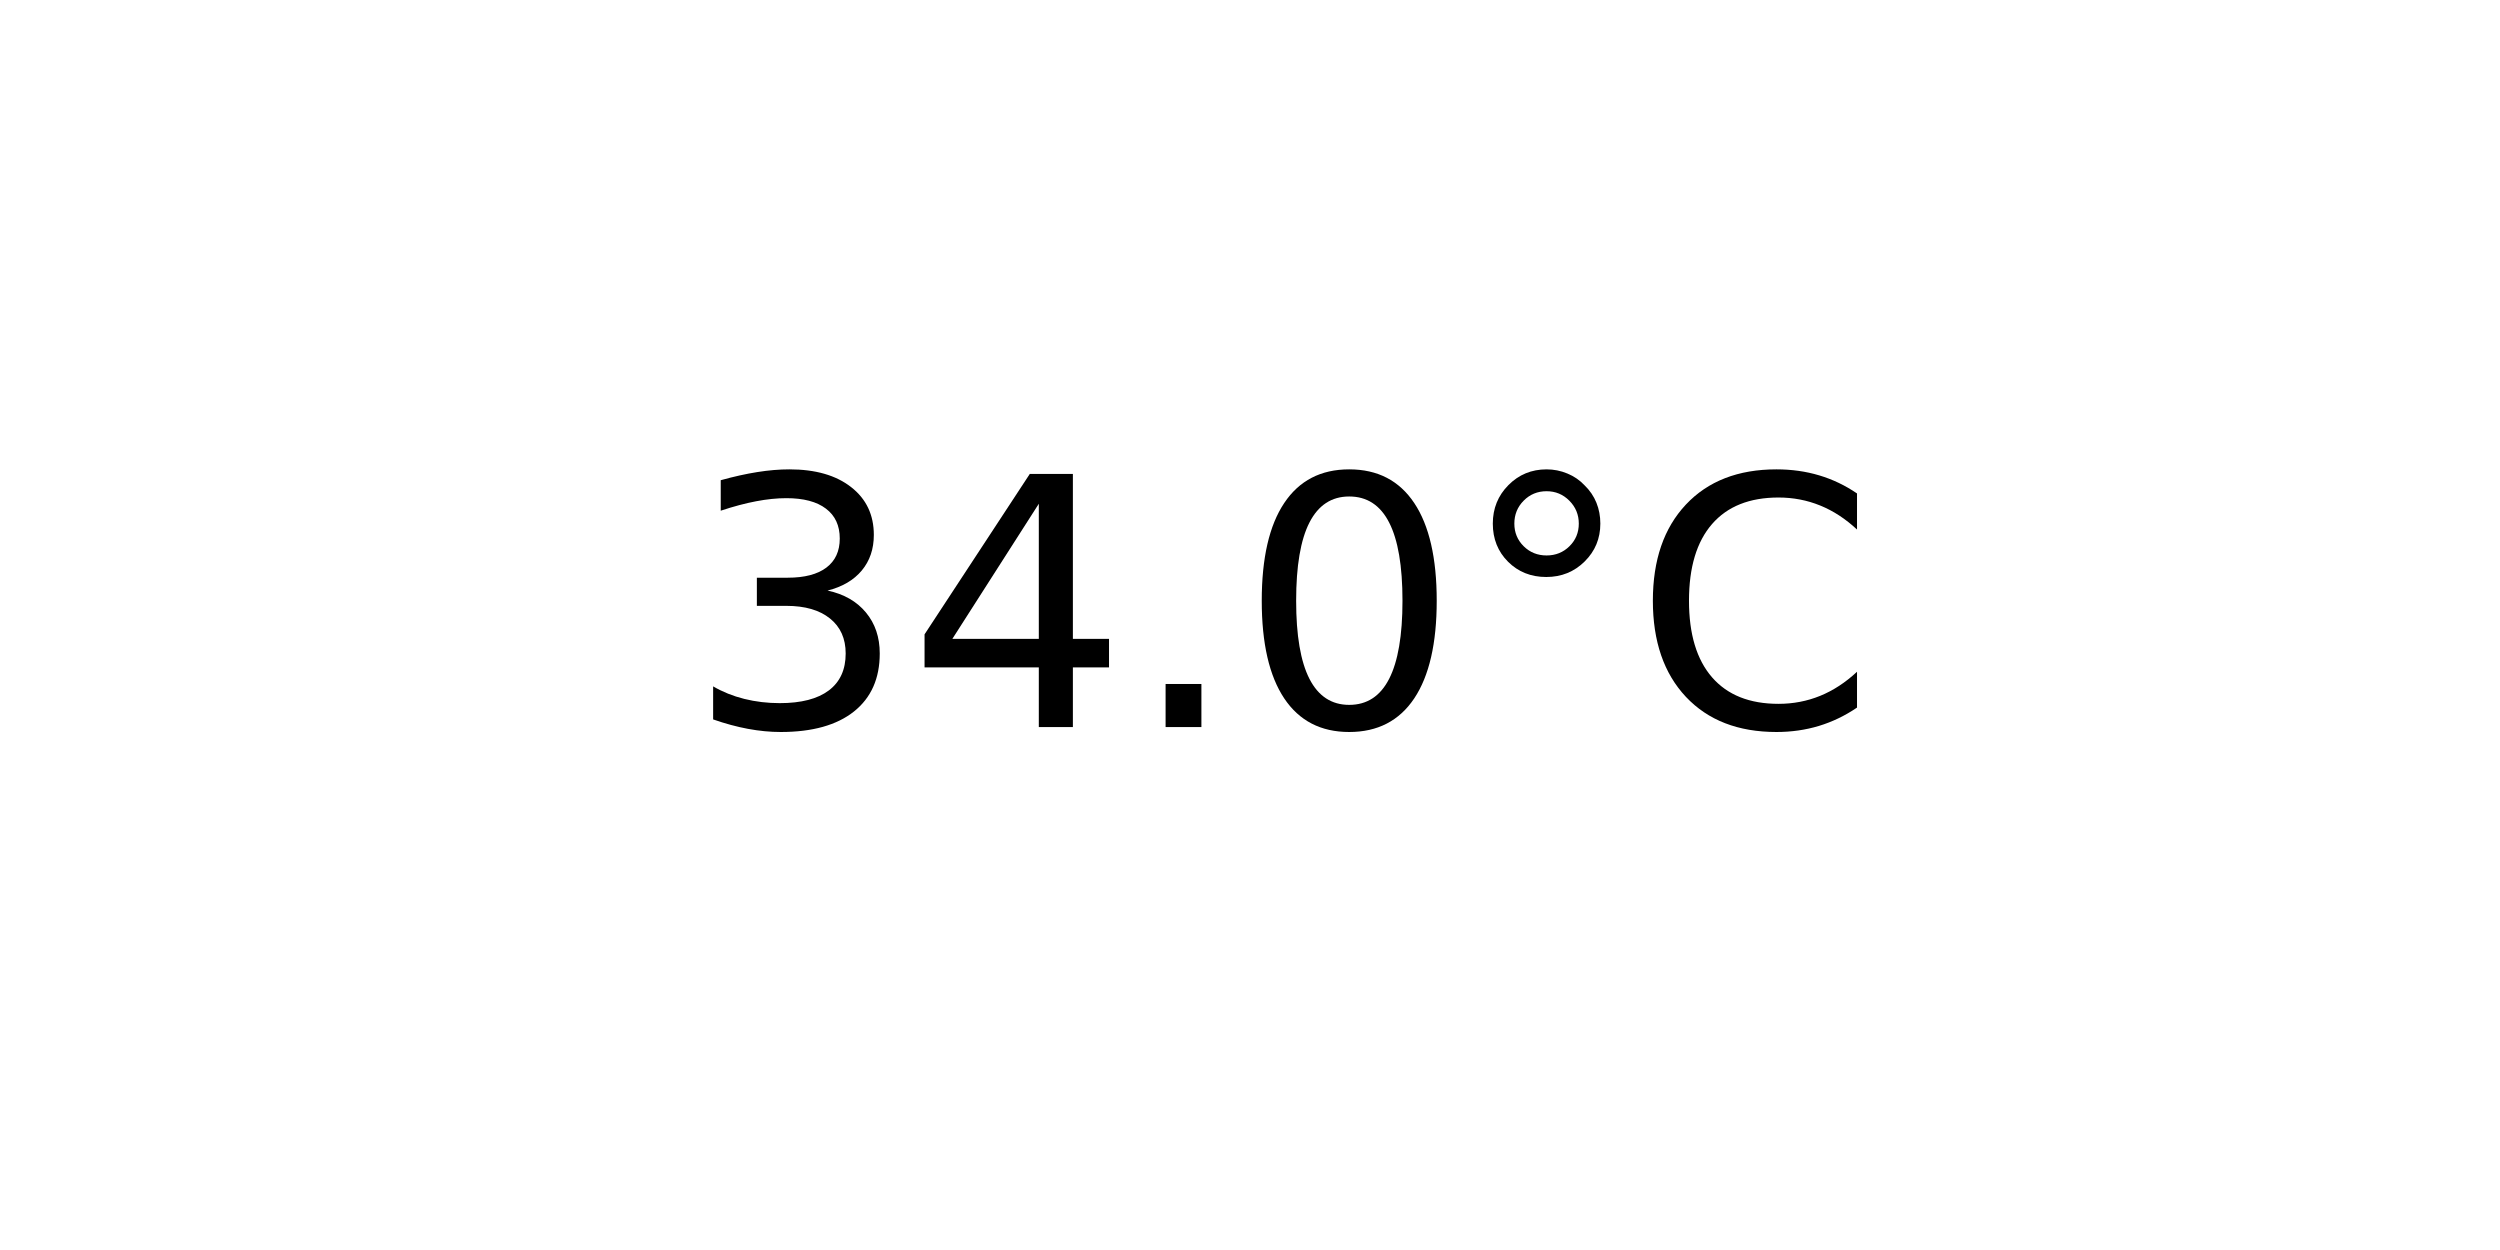
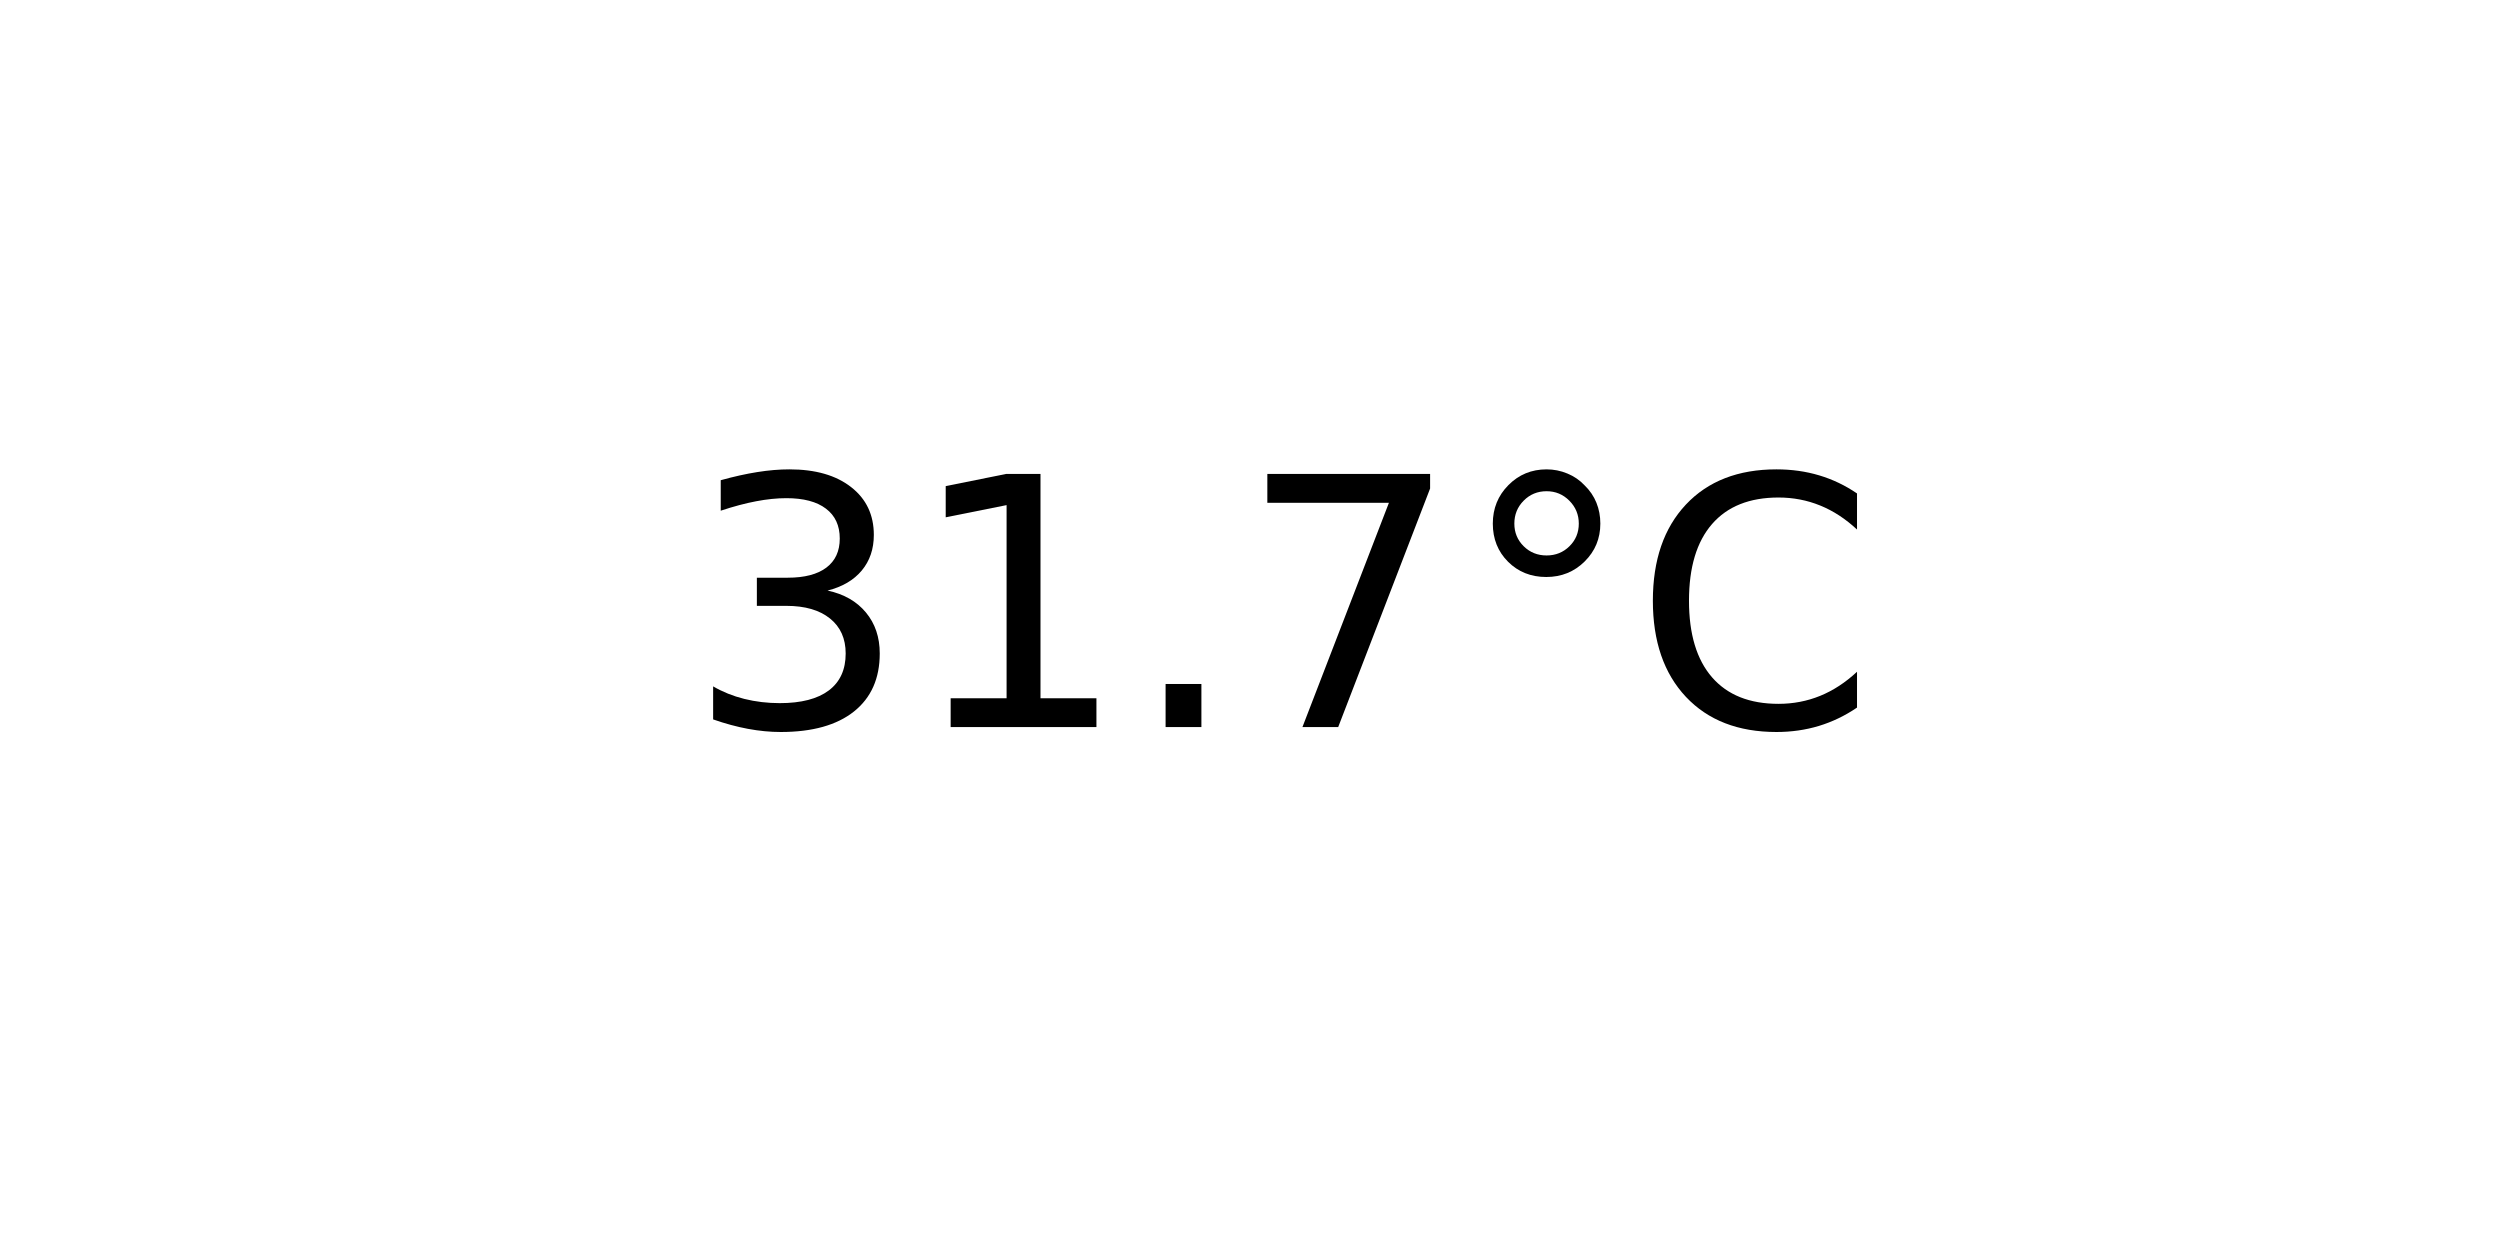
<svg xmlns="http://www.w3.org/2000/svg" xmlns:xlink="http://www.w3.org/1999/xlink" width="72pt" height="36pt" viewBox="0 0 72 36" version="1.1">
  <defs>
    <style type="text/css">*{stroke-linejoin: round; stroke-linecap: butt}</style>
  </defs>
  <g id="figure_1">
    <g id="axes_1">
      <g id="text_1">
        <g transform="translate(19.77578 20.93937) scale(0.1 -0.1)">
          <defs>
            <path id="DejaVuSans-33" d="M 2597 2516  Q 3050 2419 3304 2112  Q 3559 1806 3559 1356  Q 3559 666 3084 287  Q 2609 -91 1734 -91  Q 1441 -91 1130 -33  Q 819 25 488 141  L 488 750  Q 750 597 1062 519  Q 1375 441 1716 441  Q 2309 441 2620 675  Q 2931 909 2931 1356  Q 2931 1769 2642 2001  Q 2353 2234 1838 2234  L 1294 2234  L 1294 2753  L 1863 2753  Q 2328 2753 2575 2939  Q 2822 3125 2822 3475  Q 2822 3834 2567 4026  Q 2313 4219 1838 4219  Q 1578 4219 1281 4162  Q 984 4106 628 3988  L 628 4550  Q 988 4650 1302 4700  Q 1616 4750 1894 4750  Q 2613 4750 3031 4423  Q 3450 4097 3450 3541  Q 3450 3153 3228 2886  Q 3006 2619 2597 2516  z " transform="scale(0.015625)" />
-             <path id="DejaVuSans-34" d="M 2419 4116  L 825 1625  L 2419 1625  L 2419 4116  z M 2253 4666  L 3047 4666  L 3047 1625  L 3713 1625  L 3713 1100  L 3047 1100  L 3047 0  L 2419 0  L 2419 1100  L 313 1100  L 313 1709  L 2253 4666  z " transform="scale(0.015625)" />
+             <path id="DejaVuSans-31" d="M 794 531  L 1825 531  L 1825 4091  L 703 3866  L 703 4441  L 1819 4666  L 2450 4666  L 2450 531  L 3481 531  L 3481 0  L 794 0  L 794 531  z " transform="scale(0.015625)" />
            <path id="DejaVuSans-2e" d="M 684 794  L 1344 794  L 1344 0  L 684 0  L 684 794  z " transform="scale(0.015625)" />
-             <path id="DejaVuSans-30" d="M 2034 4250  Q 1547 4250 1301 3770  Q 1056 3291 1056 2328  Q 1056 1369 1301 889  Q 1547 409 2034 409  Q 2525 409 2770 889  Q 3016 1369 3016 2328  Q 3016 3291 2770 3770  Q 2525 4250 2034 4250  z M 2034 4750  Q 2819 4750 3233 4129  Q 3647 3509 3647 2328  Q 3647 1150 3233 529  Q 2819 -91 2034 -91  Q 1250 -91 836 529  Q 422 1150 422 2328  Q 422 3509 836 4129  Q 1250 4750 2034 4750  z " transform="scale(0.015625)" />
+             <path id="DejaVuSans-37" d="M 525 4666  L 3525 4666  L 3525 4397  L 1831 0  L 1172 0  L 2766 4134  L 525 4134  L 525 4666  z " transform="scale(0.015625)" />
            <path id="DejaVuSans-b0" d="M 1600 4347  Q 1350 4347 1178 4173  Q 1006 4000 1006 3750  Q 1006 3503 1178 3333  Q 1350 3163 1600 3163  Q 1850 3163 2022 3333  Q 2194 3503 2194 3750  Q 2194 3997 2020 4172  Q 1847 4347 1600 4347  z M 1600 4750  Q 1800 4750 1984 4673  Q 2169 4597 2303 4453  Q 2447 4313 2519 4134  Q 2591 3956 2591 3750  Q 2591 3338 2302 3052  Q 2013 2766 1594 2766  Q 1172 2766 890 3047  Q 609 3328 609 3750  Q 609 4169 896 4459  Q 1184 4750 1600 4750  z " transform="scale(0.015625)" />
            <path id="DejaVuSans-43" d="M 4122 4306  L 4122 3641  Q 3803 3938 3442 4084  Q 3081 4231 2675 4231  Q 1875 4231 1450 3742  Q 1025 3253 1025 2328  Q 1025 1406 1450 917  Q 1875 428 2675 428  Q 3081 428 3442 575  Q 3803 722 4122 1019  L 4122 359  Q 3791 134 3420 21  Q 3050 -91 2638 -91  Q 1578 -91 968 557  Q 359 1206 359 2328  Q 359 3453 968 4101  Q 1578 4750 2638 4750  Q 3056 4750 3426 4639  Q 3797 4528 4122 4306  z " transform="scale(0.015625)" />
          </defs>
          <use xlink:href="#DejaVuSans-33" />
-           <use xlink:href="#DejaVuSans-34" x="63.623" />
+           <use xlink:href="#DejaVuSans-31" x="63.623" />
          <use xlink:href="#DejaVuSans-2e" x="127.246" />
-           <use xlink:href="#DejaVuSans-30" x="159.033" />
+           <use xlink:href="#DejaVuSans-37" x="159.033" />
          <use xlink:href="#DejaVuSans-b0" x="222.656" />
          <use xlink:href="#DejaVuSans-43" x="272.656" />
        </g>
      </g>
    </g>
  </g>
</svg>
